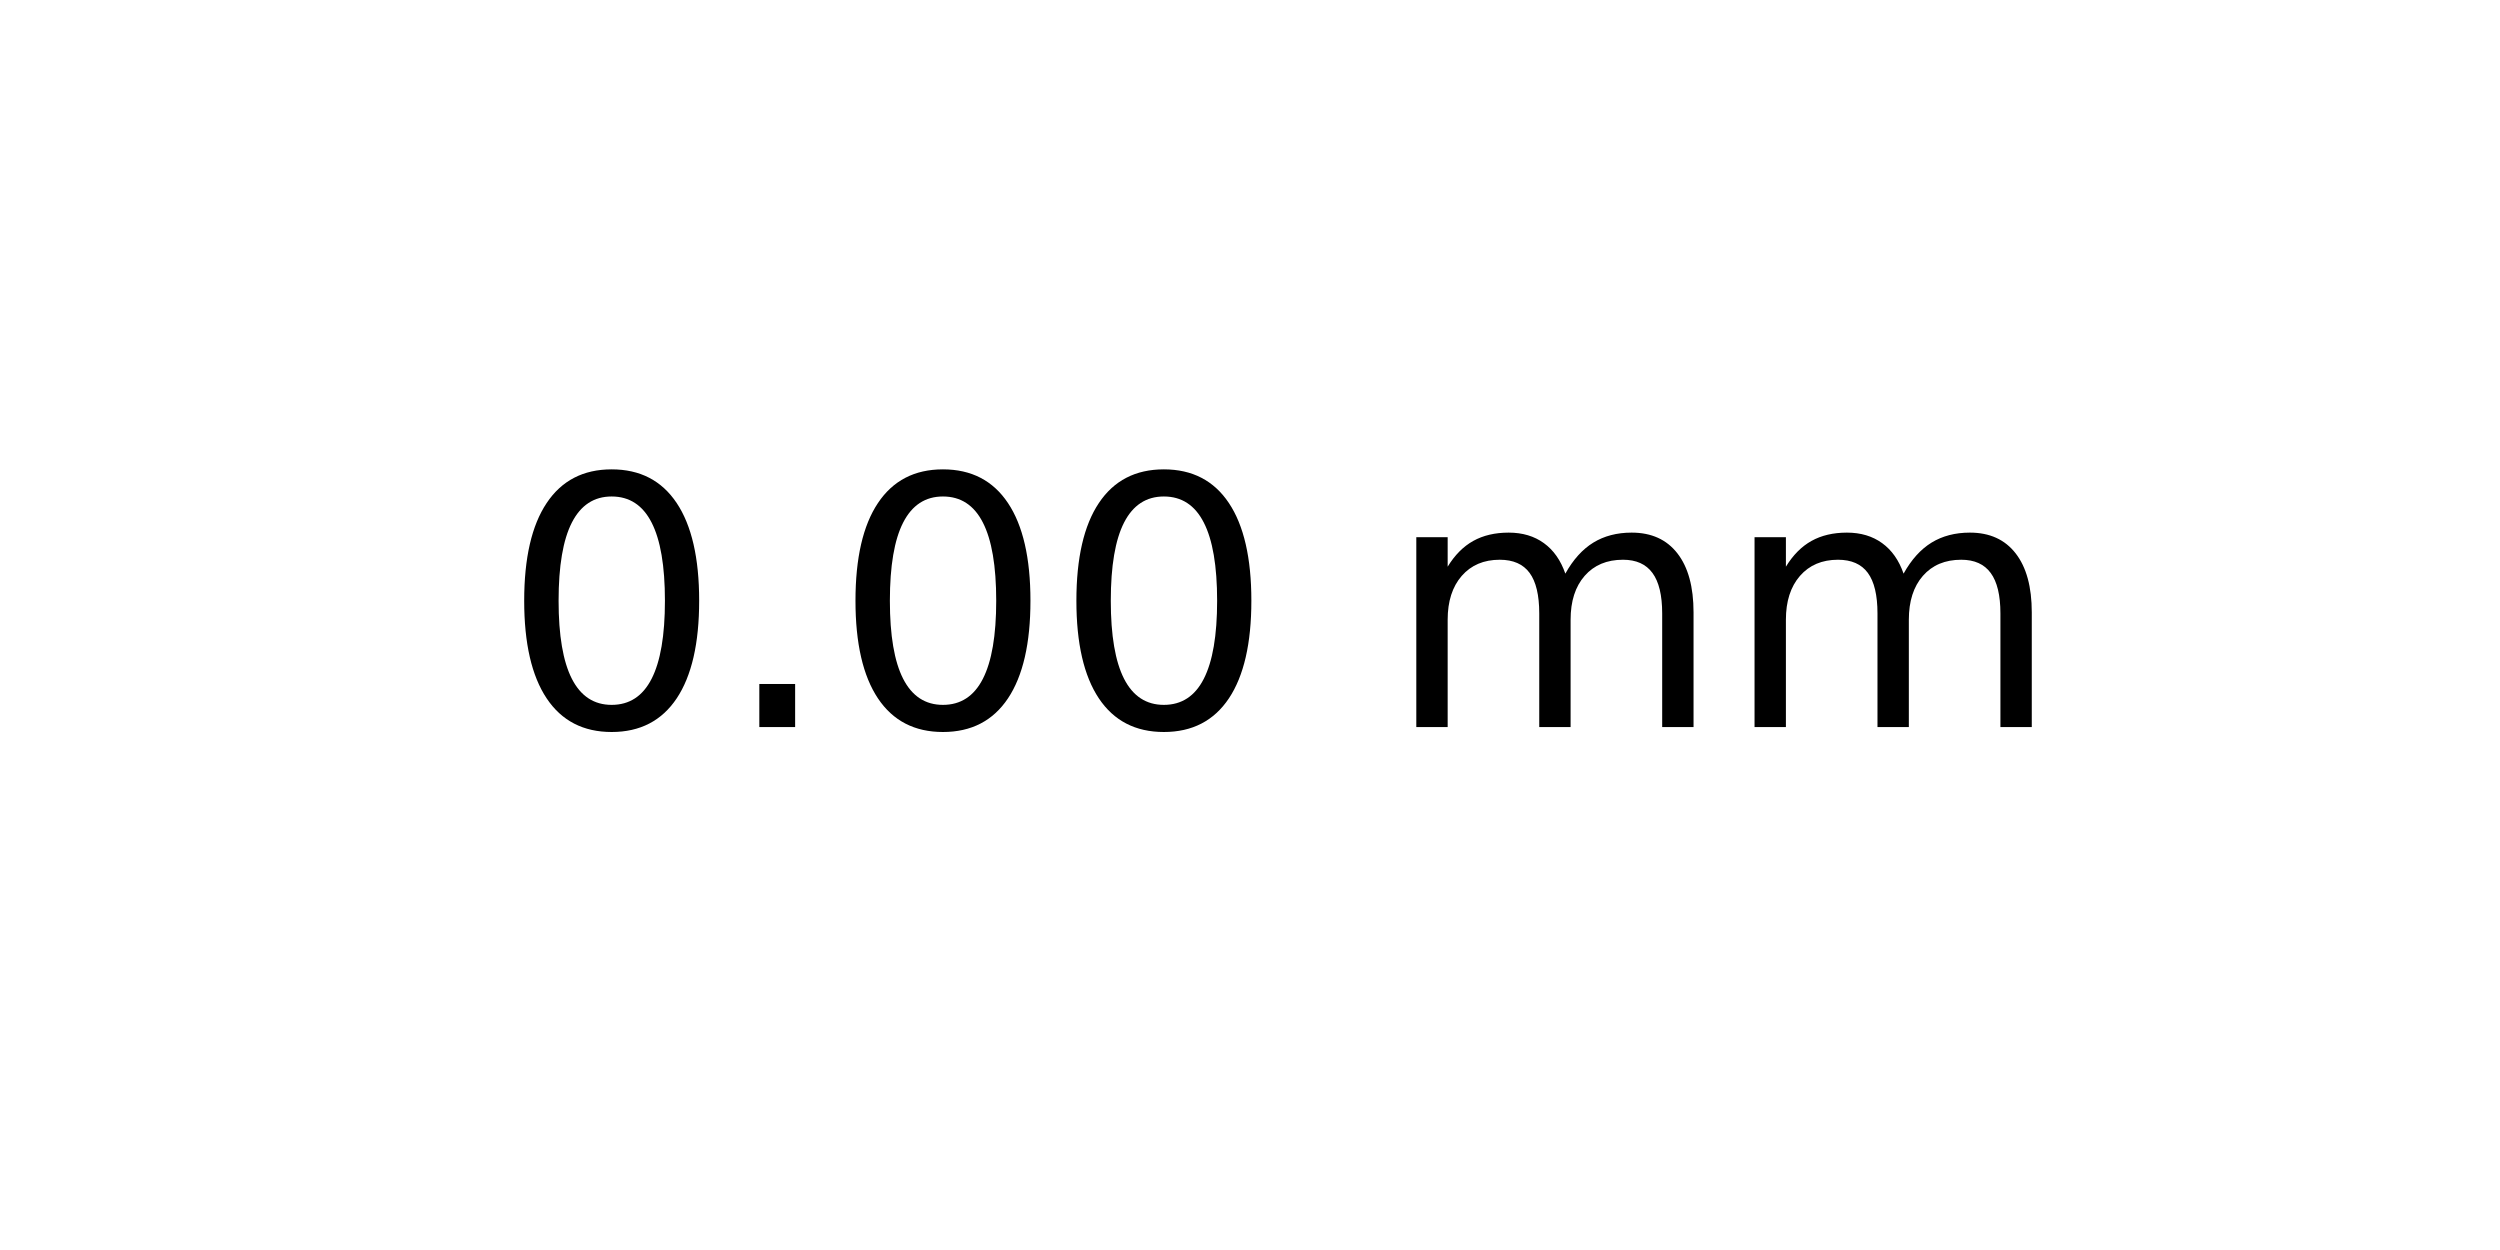
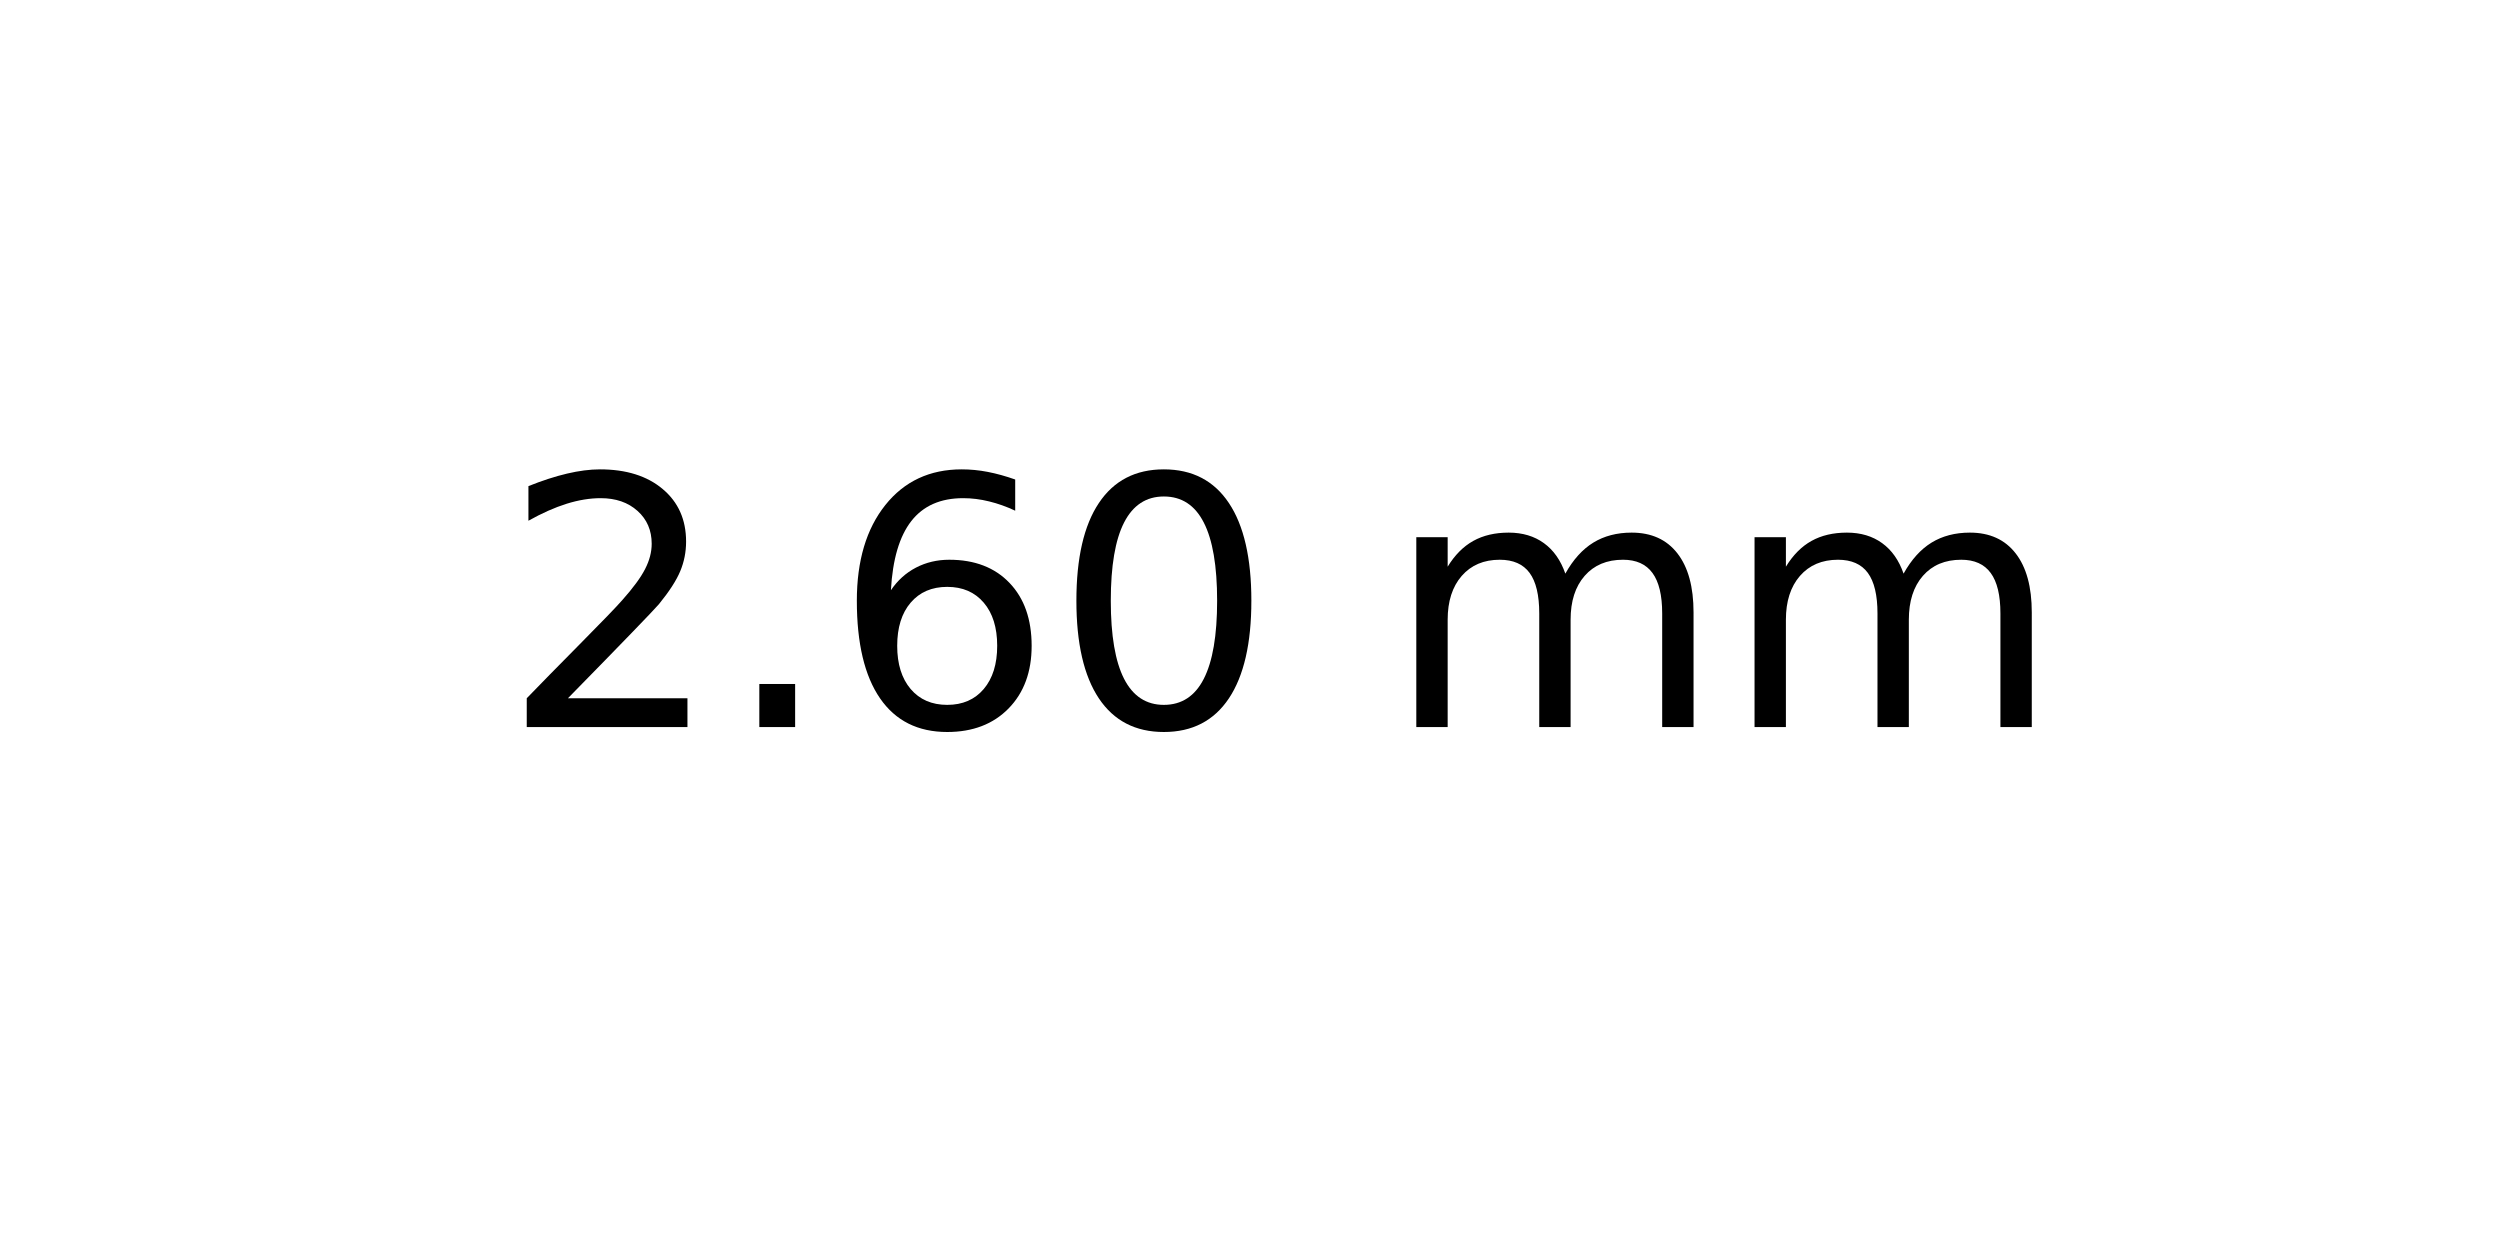
<svg xmlns="http://www.w3.org/2000/svg" xmlns:xlink="http://www.w3.org/1999/xlink" width="72pt" height="36pt" viewBox="0 0 72 36" version="1.1">
  <defs>
    <style type="text/css">*{stroke-linejoin: round; stroke-linecap: butt}</style>
  </defs>
  <g id="figure_1">
    <g id="axes_1">
      <g id="text_1">
        <g transform="translate(14.4375 20.93937) scale(0.1 -0.1)">
          <defs>
+             <path id="DejaVuSans-32" d="M 1228 531  L 3431 531  L 3431 0  L 469 0  L 469 531  Q 828 903 1448 1529  Q 2069 2156 2228 2338  Q 2531 2678 2651 2914  Q 2772 3150 2772 3378  Q 2772 3750 2511 3984  Q 2250 4219 1831 4219  Q 1534 4219 1204 4116  Q 875 4013 500 3803  L 500 4441  Q 881 4594 1212 4672  Q 1544 4750 1819 4750  Q 2544 4750 2975 4387  Q 3406 4025 3406 3419  Q 3406 3131 3298 2873  Q 3191 2616 2906 2266  Q 2828 2175 2409 1742  Q 1991 1309 1228 531  z " transform="scale(0.015625)" />
+             <path id="DejaVuSans-2e" d="M 684 794  L 1344 794  L 1344 0  L 684 0  L 684 794  z " transform="scale(0.015625)" />
+             <path id="DejaVuSans-36" d="M 2113 2584  Q 1688 2584 1439 2293  Q 1191 2003 1191 1497  Q 1191 994 1439 701  Q 1688 409 2113 409  Q 2538 409 2786 701  Q 3034 994 3034 1497  Q 3034 2003 2786 2293  Q 2538 2584 2113 2584  z M 3366 4563  L 3366 3988  Q 3128 4100 2886 4159  Q 2644 4219 2406 4219  Q 1781 4219 1451 3797  Q 1122 3375 1075 2522  Q 1259 2794 1537 2939  Q 1816 3084 2150 3084  Q 2853 3084 3261 2657  Q 3669 2231 3669 1497  Q 3669 778 3244 343  Q 2819 -91 2113 -91  Q 1303 -91 875 529  Q 447 1150 447 2328  Q 447 3434 972 4092  Q 1497 4750 2381 4750  Q 2619 4750 2861 4703  Q 3103 4656 3366 4563  z " transform="scale(0.015625)" />
            <path id="DejaVuSans-30" d="M 2034 4250  Q 1547 4250 1301 3770  Q 1056 3291 1056 2328  Q 1056 1369 1301 889  Q 1547 409 2034 409  Q 2525 409 2770 889  Q 3016 1369 3016 2328  Q 3016 3291 2770 3770  Q 2525 4250 2034 4250  z M 2034 4750  Q 2819 4750 3233 4129  Q 3647 3509 3647 2328  Q 3647 1150 3233 529  Q 2819 -91 2034 -91  Q 1250 -91 836 529  Q 422 1150 422 2328  Q 422 3509 836 4129  Q 1250 4750 2034 4750  z " transform="scale(0.015625)" />
-             <path id="DejaVuSans-2e" d="M 684 794  L 1344 794  L 1344 0  L 684 0  L 684 794  z " transform="scale(0.015625)" />
            <path id="DejaVuSans-20" transform="scale(0.015625)" />
            <path id="DejaVuSans-6d" d="M 3328 2828  Q 3544 3216 3844 3400  Q 4144 3584 4550 3584  Q 5097 3584 5394 3201  Q 5691 2819 5691 2113  L 5691 0  L 5113 0  L 5113 2094  Q 5113 2597 4934 2840  Q 4756 3084 4391 3084  Q 3944 3084 3684 2787  Q 3425 2491 3425 1978  L 3425 0  L 2847 0  L 2847 2094  Q 2847 2600 2669 2842  Q 2491 3084 2119 3084  Q 1678 3084 1418 2786  Q 1159 2488 1159 1978  L 1159 0  L 581 0  L 581 3500  L 1159 3500  L 1159 2956  Q 1356 3278 1631 3431  Q 1906 3584 2284 3584  Q 2666 3584 2933 3390  Q 3200 3197 3328 2828  z " transform="scale(0.015625)" />
          </defs>
-           <use xlink:href="#DejaVuSans-30" />
+           <use xlink:href="#DejaVuSans-32" />
          <use xlink:href="#DejaVuSans-2e" x="63.623" />
-           <use xlink:href="#DejaVuSans-30" x="95.41" />
+           <use xlink:href="#DejaVuSans-36" x="95.41" />
          <use xlink:href="#DejaVuSans-30" x="159.033" />
          <use xlink:href="#DejaVuSans-20" x="222.656" />
          <use xlink:href="#DejaVuSans-6d" x="254.443" />
          <use xlink:href="#DejaVuSans-6d" x="351.855" />
        </g>
      </g>
    </g>
  </g>
</svg>
